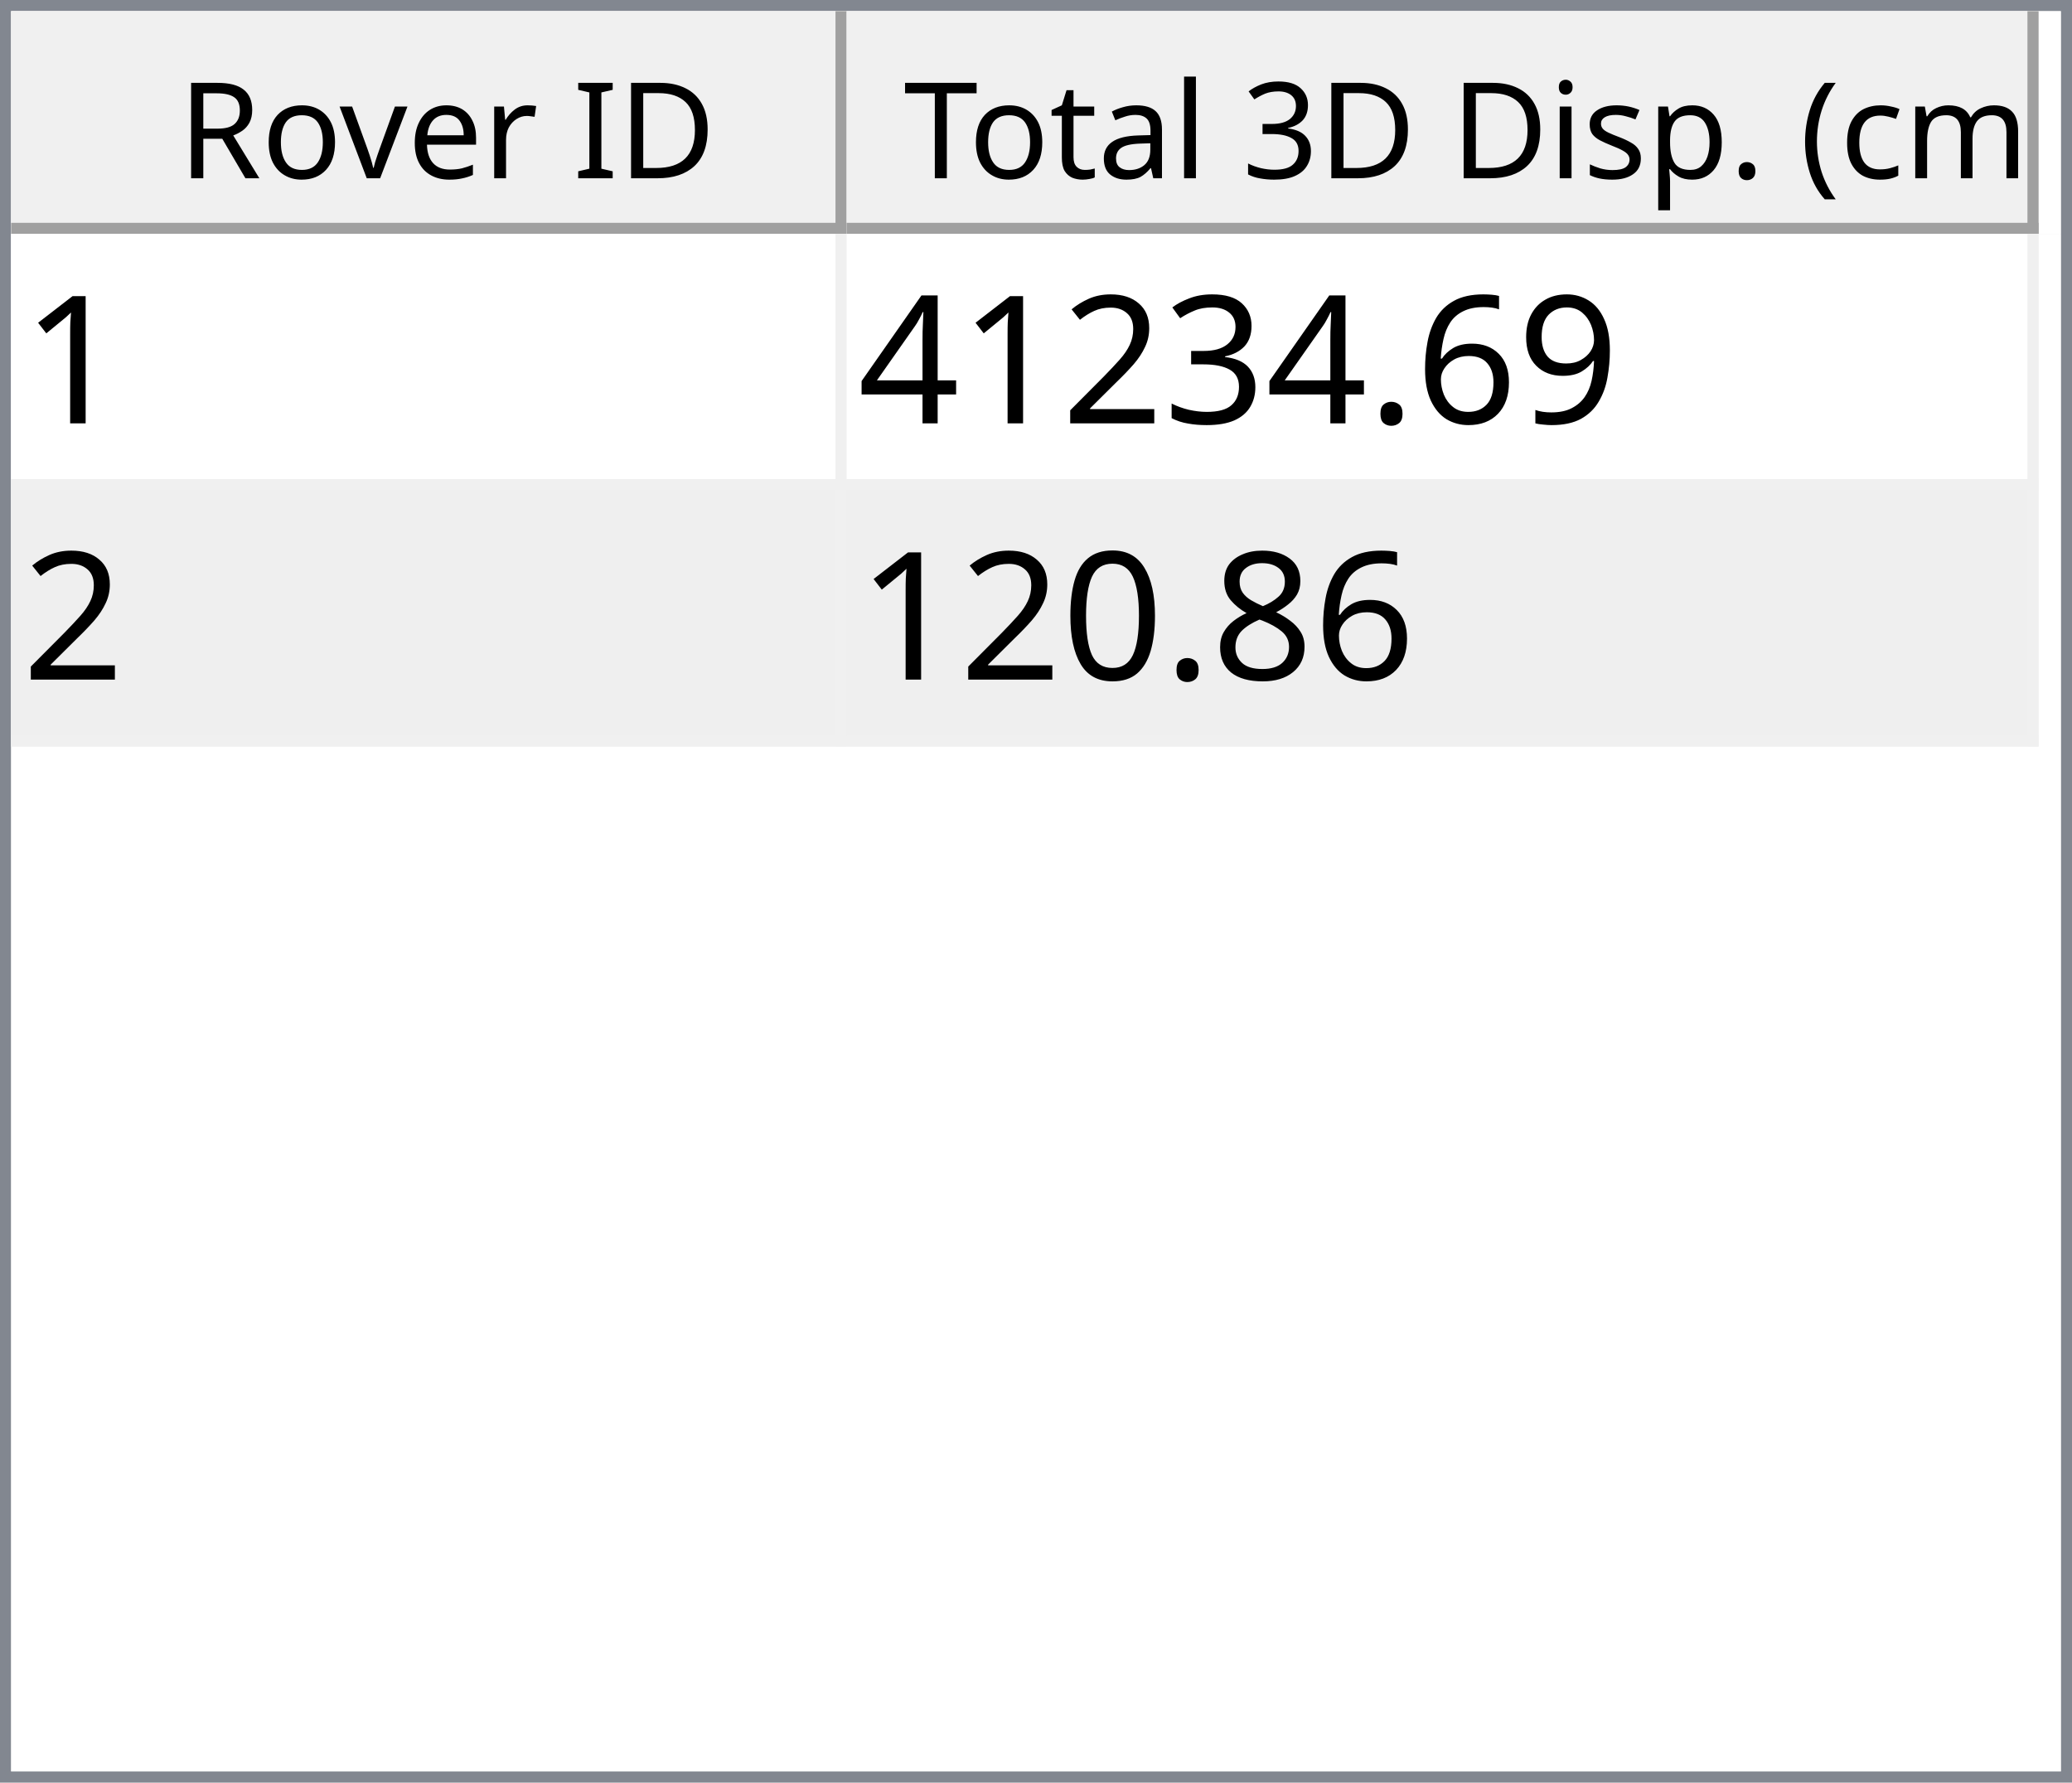
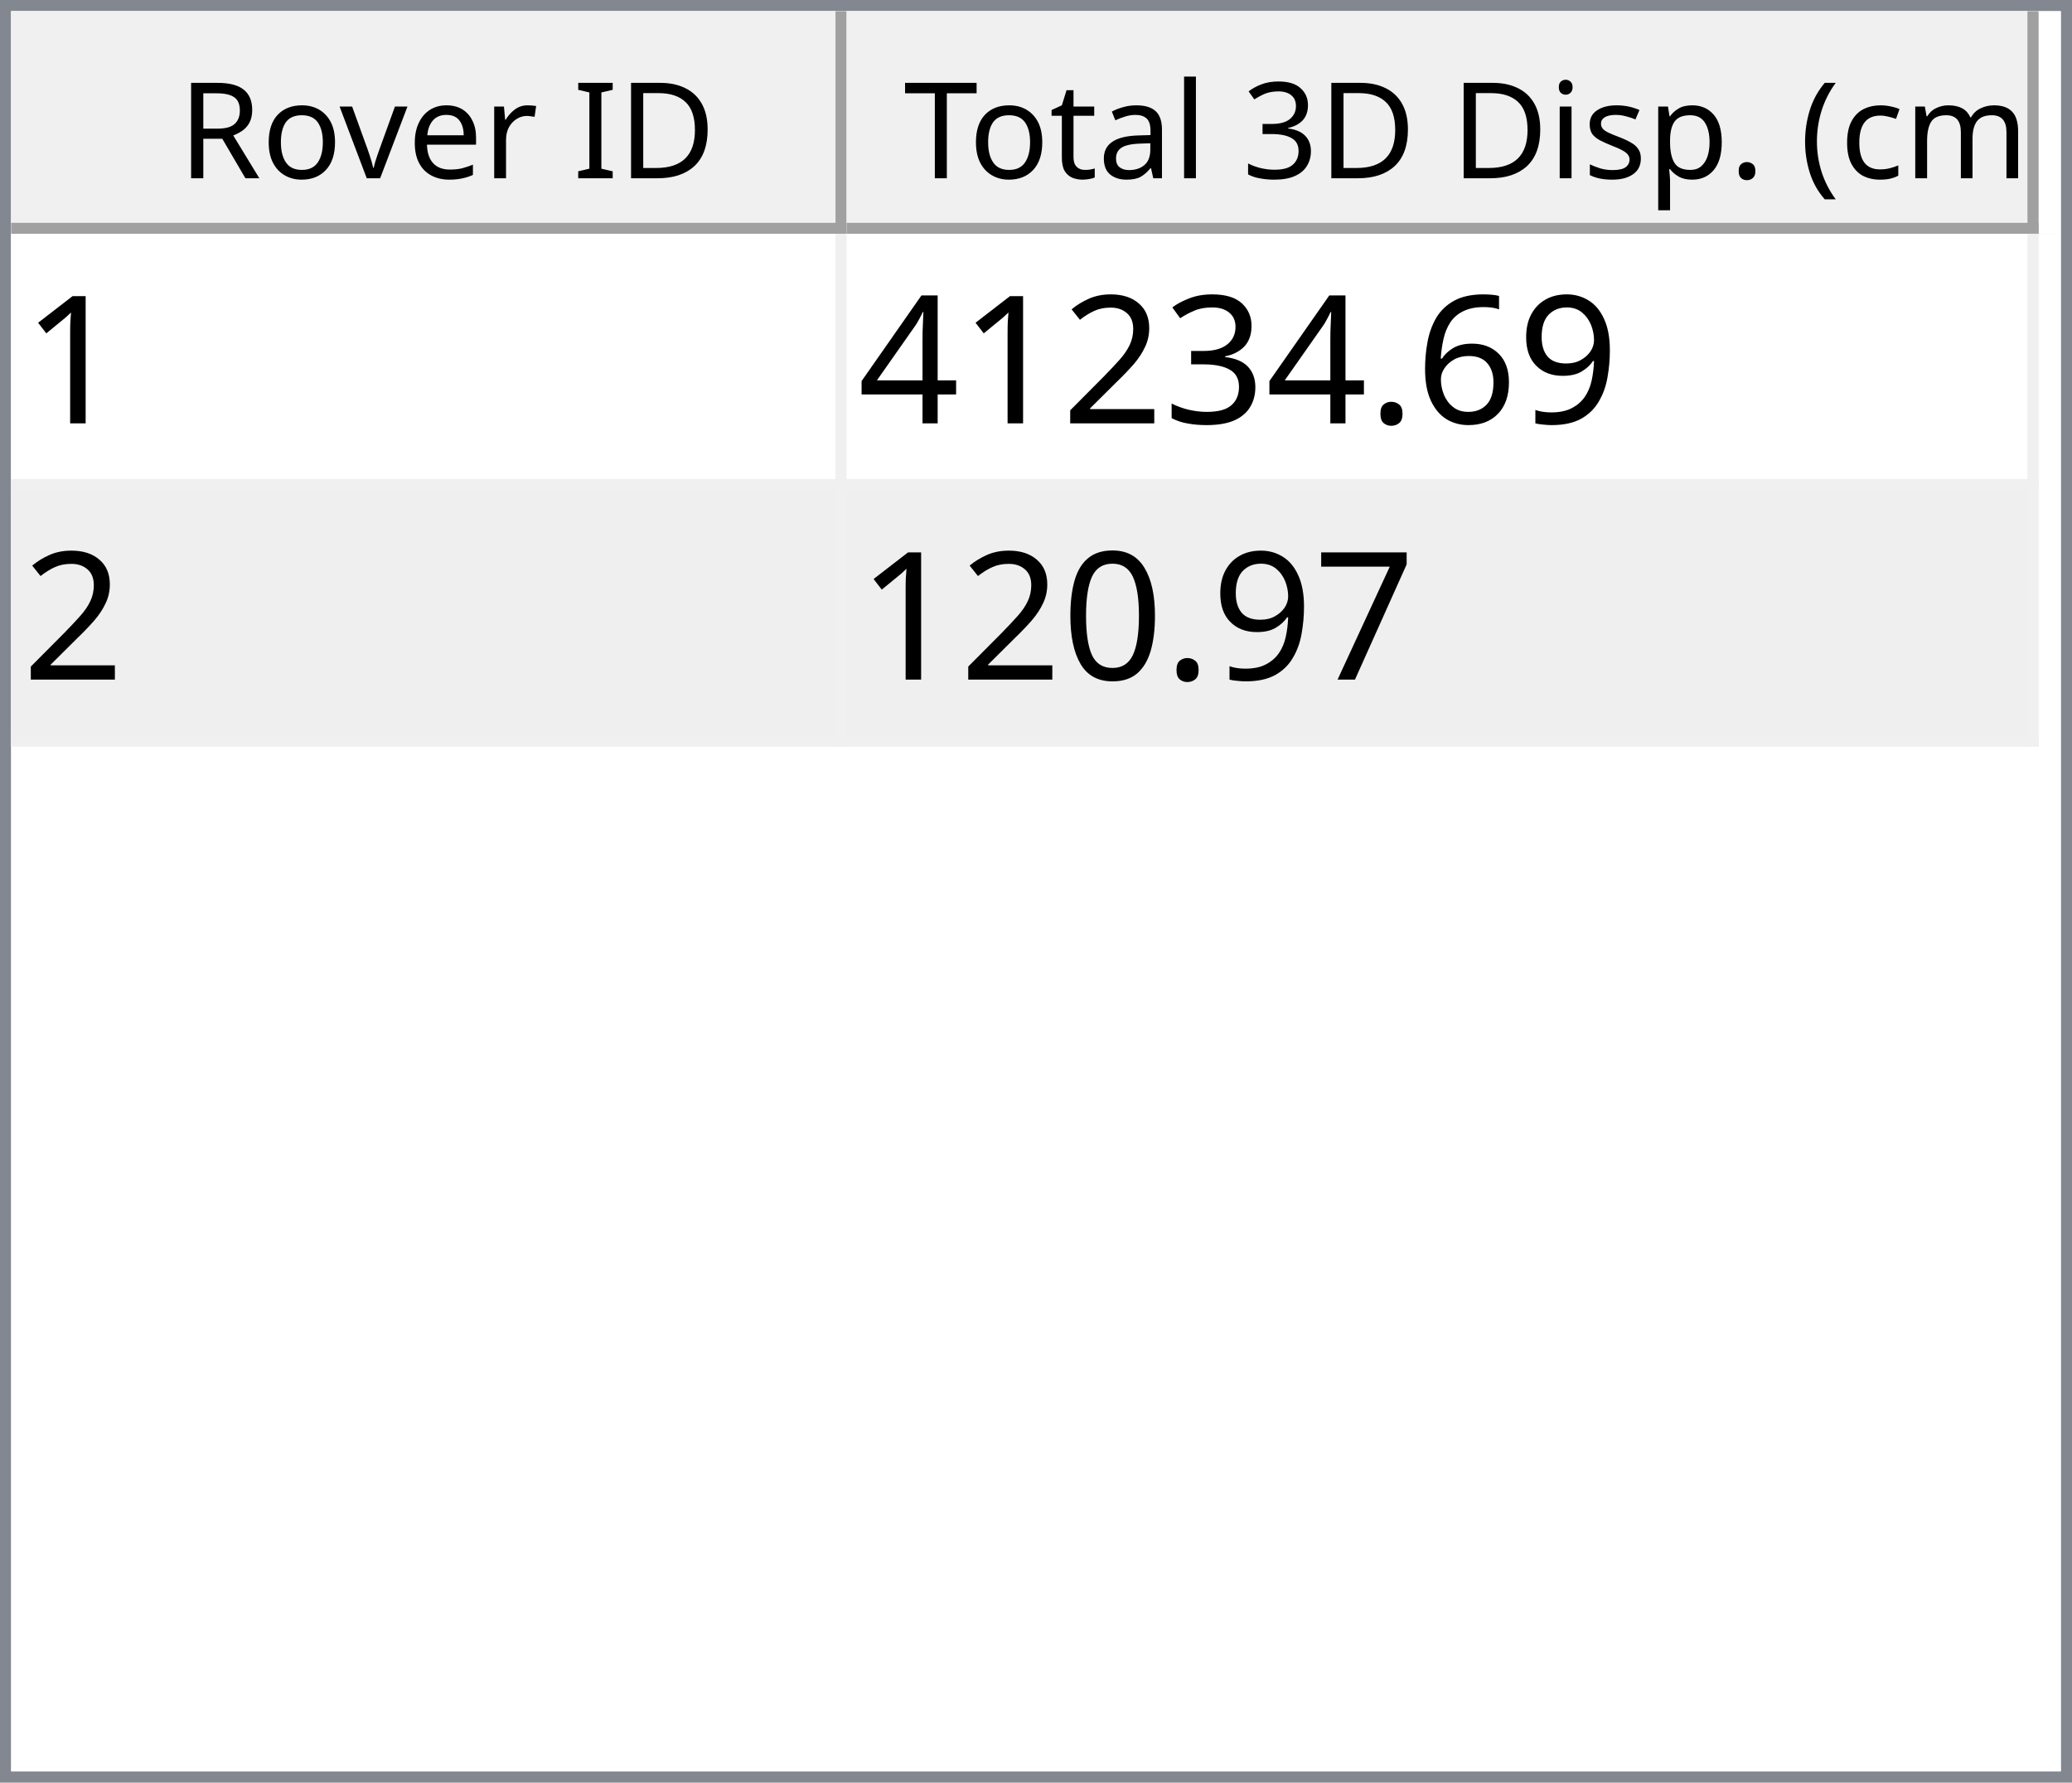
<svg xmlns="http://www.w3.org/2000/svg" style="fill-opacity:1; color-rendering:auto; color-interpolation:auto; text-rendering:auto; stroke:black; stroke-linecap:square; stroke-miterlimit:10; shape-rendering:auto; stroke-opacity:1; fill:black; stroke-dasharray:none; font-weight:normal; stroke-width:1; font-family:'Dialog'; font-style:normal; stroke-linejoin:miter; font-size:12px; stroke-dashoffset:0; image-rendering:auto;" width="186" height="160">
  <defs id="genericDefs" />
  <g>
    <defs id="defs1">
      <clipPath clipPathUnits="userSpaceOnUse" id="clipPath1">
        <path d="M0 0 L186 0 L186 160 L0 160 L0 0 Z" />
      </clipPath>
      <clipPath clipPathUnits="userSpaceOnUse" id="clipPath2">
        <path d="M0 0 L0 160 L186 160 L186 0 Z" />
      </clipPath>
      <clipPath clipPathUnits="userSpaceOnUse" id="clipPath3">
        <path d="M0 0 L0 20 L184 20 L184 0 Z" />
      </clipPath>
      <clipPath clipPathUnits="userSpaceOnUse" id="clipPath4">
        <path d="M0 0 L0 20 L75 20 L75 0 Z" />
      </clipPath>
      <clipPath clipPathUnits="userSpaceOnUse" id="clipPath5">
        <path d="M1 1 L1 19 L74 19 L74 1 Z" />
      </clipPath>
      <clipPath clipPathUnits="userSpaceOnUse" id="clipPath6">
        <path d="M0 0 L0 18 L73 18 L73 0 Z" />
      </clipPath>
      <clipPath clipPathUnits="userSpaceOnUse" id="clipPath7">
        <path d="M-0.5 -0.5 L-0.5 19.5 L74.5 19.5 L74.5 -0.5 Z" />
      </clipPath>
      <clipPath clipPathUnits="userSpaceOnUse" id="clipPath8">
        <path d="M0 0 L0 20 L107 20 L107 0 Z" />
      </clipPath>
      <clipPath clipPathUnits="userSpaceOnUse" id="clipPath9">
        <path d="M1 1 L1 19 L106 19 L106 1 Z" />
      </clipPath>
      <clipPath clipPathUnits="userSpaceOnUse" id="clipPath10">
        <path d="M0 0 L0 18 L105 18 L105 0 Z" />
      </clipPath>
      <clipPath clipPathUnits="userSpaceOnUse" id="clipPath11">
        <path d="M-0.5 -0.5 L-0.5 19.5 L106.5 19.5 L106.5 -0.5 Z" />
      </clipPath>
      <clipPath clipPathUnits="userSpaceOnUse" id="clipPath12">
        <path d="M0 0 L0 138 L184 138 L184 0 Z" />
      </clipPath>
      <clipPath clipPathUnits="userSpaceOnUse" id="clipPath13">
        <path d="M0 0 L0 46 L182 46 L182 0 Z" />
      </clipPath>
      <clipPath clipPathUnits="userSpaceOnUse" id="clipPath14">
        <path d="M-0.5 -0.5 L-0.5 45.5 L181.5 45.5 L181.5 -0.5 Z" />
      </clipPath>
      <clipPath clipPathUnits="userSpaceOnUse" id="clipPath15">
        <path d="M0 0 L0 22 L74 22 L74 0 Z" />
      </clipPath>
      <clipPath clipPathUnits="userSpaceOnUse" id="clipPath16">
        <path d="M0 0 L0 22 L106 22 L106 0 Z" />
      </clipPath>
      <font horiz-adv-x="64.551" id="font1">
        <font-face ascent="107.91" descent="25.098" units-per-em="100" style="font-style:normal; font-family:Segoe UI; font-weight:normal;" />
        <missing-glyph horiz-adv-x="64.551" d="M8.109 0 L8.109 68.266 L56.453 68.266 L56.453 0 L8.109 0 ZM15.328 7.234 L49.219 7.234 L49.219 61.031 L15.328 61.031 L15.328 7.234 Z" />
        <glyph unicode="D" horiz-adv-x="70.117" d="M9.188 0 L9.188 70.016 L28.516 70.016 Q65.531 70.016 65.531 35.891 Q65.531 19.672 55.25 9.836 Q44.969 0 27.734 0 L9.188 0 ZM17.391 62.594 L17.391 7.422 L27.828 7.422 Q41.609 7.422 49.273 14.797 Q56.938 22.172 56.938 35.688 Q56.938 62.594 28.328 62.594 L17.391 62.594 Z" />
        <glyph unicode="I" horiz-adv-x="26.611" d="M17.391 0 L9.188 0 L9.188 70.016 L17.391 70.016 L17.391 0 Z" />
        <glyph unicode=" " horiz-adv-x="27.393" d="" />
        <glyph unicode="r" horiz-adv-x="34.766" d="M34.188 41.891 Q32.078 43.5 28.125 43.5 Q23 43.5 19.555 38.672 Q16.109 33.844 16.109 25.484 L16.109 0 L8.109 0 L8.109 50 L16.109 50 L16.109 39.703 L16.312 39.703 Q18.016 44.969 21.531 47.922 Q25.047 50.875 29.391 50.875 Q32.516 50.875 34.188 50.203 L34.188 41.891 Z" />
        <glyph unicode="e" horiz-adv-x="52.295" d="M48.297 23 L12.984 23 Q13.188 14.656 17.484 10.109 Q21.781 5.562 29.297 5.562 Q37.75 5.562 44.828 11.141 L44.828 3.609 Q38.234 -1.172 27.391 -1.172 Q16.797 -1.172 10.742 5.641 Q4.688 12.453 4.688 24.812 Q4.688 36.469 11.305 43.82 Q17.922 51.172 27.734 51.172 Q37.547 51.172 42.922 44.828 Q48.297 38.484 48.297 27.203 L48.297 23 ZM40.094 29.781 Q40.047 36.719 36.75 40.578 Q33.453 44.438 27.594 44.438 Q21.922 44.438 17.969 40.383 Q14.016 36.328 13.094 29.781 L40.094 29.781 Z" />
        <glyph unicode="v" horiz-adv-x="47.9" d="M47.406 50 L27.484 0 L19.625 0 L0.688 50 L9.469 50 L22.172 13.672 Q23.578 9.672 23.922 6.688 L24.125 6.688 Q24.609 10.453 25.688 13.484 L38.969 50 L47.406 50 Z" />
        <glyph unicode="o" horiz-adv-x="58.594" d="M29 -1.172 Q17.922 -1.172 11.305 5.836 Q4.688 12.844 4.688 24.422 Q4.688 37.016 11.57 44.094 Q18.453 51.172 30.172 51.172 Q41.359 51.172 47.633 44.289 Q53.906 37.406 53.906 25.203 Q53.906 13.234 47.141 6.031 Q40.375 -1.172 29 -1.172 ZM29.594 44.438 Q21.875 44.438 17.383 39.188 Q12.891 33.938 12.891 24.703 Q12.891 15.828 17.43 10.695 Q21.969 5.562 29.594 5.562 Q37.359 5.562 41.531 10.594 Q45.703 15.625 45.703 24.906 Q45.703 34.281 41.531 39.359 Q37.359 44.438 29.594 44.438 Z" />
        <glyph unicode="R" horiz-adv-x="59.814" d="M59.375 0 L49.609 0 L37.891 19.625 Q36.281 22.359 34.766 24.289 Q33.25 26.219 31.664 27.438 Q30.078 28.656 28.25 29.219 Q26.422 29.781 24.125 29.781 L17.391 29.781 L17.391 0 L9.188 0 L9.188 70.016 L30.078 70.016 Q34.672 70.016 38.555 68.867 Q42.438 67.719 45.289 65.375 Q48.141 63.031 49.758 59.547 Q51.375 56.062 51.375 51.375 Q51.375 47.703 50.273 44.656 Q49.172 41.609 47.148 39.211 Q45.125 36.812 42.266 35.133 Q39.406 33.453 35.844 32.516 L35.844 32.328 Q37.594 31.547 38.891 30.547 Q40.188 29.547 41.359 28.18 Q42.531 26.812 43.68 25.078 Q44.828 23.344 46.234 21.047 L59.375 0 ZM17.391 62.594 L17.391 37.203 L28.516 37.203 Q31.594 37.203 34.203 38.133 Q36.812 39.062 38.719 40.797 Q40.625 42.531 41.703 45.047 Q42.781 47.562 42.781 50.688 Q42.781 56.297 39.141 59.445 Q35.5 62.594 28.609 62.594 L17.391 62.594 Z" />
        <glyph unicode=")" horiz-adv-x="30.176" d="M8.297 -15.922 L1.172 -15.922 Q16.406 2.344 16.406 26.812 Q16.406 51.469 1.078 70.016 L8.297 70.016 Q23.531 52.156 23.531 26.703 Q23.531 1.375 8.297 -15.922 Z" />
        <glyph unicode="m" horiz-adv-x="86.133" d="M79.109 0 L71.094 0 L71.094 28.719 Q71.094 37.016 68.531 40.727 Q65.969 44.438 59.906 44.438 Q54.781 44.438 51.195 39.75 Q47.609 35.062 47.609 28.516 L47.609 0 L39.594 0 L39.594 29.688 Q39.594 44.438 28.219 44.438 Q22.953 44.438 19.531 40.016 Q16.109 35.594 16.109 28.516 L16.109 0 L8.109 0 L8.109 50 L16.109 50 L16.109 42.094 L16.312 42.094 Q21.625 51.172 31.844 51.172 Q36.969 51.172 40.773 48.312 Q44.578 45.453 46 40.828 Q51.562 51.172 62.594 51.172 Q79.109 51.172 79.109 30.812 L79.109 0 Z" />
        <glyph unicode="c" horiz-adv-x="46.191" d="M42.188 2.297 Q36.422 -1.172 28.516 -1.172 Q17.828 -1.172 11.258 5.789 Q4.688 12.75 4.688 23.828 Q4.688 36.188 11.766 43.68 Q18.844 51.172 30.672 51.172 Q37.25 51.172 42.281 48.734 L42.281 40.531 Q36.719 44.438 30.375 44.438 Q22.703 44.438 17.797 38.945 Q12.891 33.453 12.891 24.516 Q12.891 15.719 17.508 10.641 Q22.125 5.562 29.891 5.562 Q36.422 5.562 42.188 9.906 L42.188 2.297 Z" />
        <glyph unicode="(" horiz-adv-x="30.176" d="M29.109 -15.922 L21.969 -15.922 Q6.844 1.375 6.844 26.703 Q6.844 52.156 21.969 70.016 L29.203 70.016 Q13.875 51.469 13.875 26.812 Q13.875 2.344 29.109 -15.922 Z" />
        <glyph unicode="." horiz-adv-x="21.68" d="M10.891 -1.078 Q8.641 -1.078 7.055 0.539 Q5.469 2.156 5.469 4.391 Q5.469 6.641 7.055 8.273 Q8.641 9.906 10.891 9.906 Q13.188 9.906 14.797 8.273 Q16.406 6.641 16.406 4.391 Q16.406 2.156 14.797 0.539 Q13.188 -1.078 10.891 -1.078 Z" />
        <glyph unicode="p" horiz-adv-x="58.789" d="M16.312 7.234 L16.109 7.234 L16.109 -23 L8.109 -23 L8.109 50 L16.109 50 L16.109 41.219 L16.312 41.219 Q22.219 51.172 33.594 51.172 Q43.266 51.172 48.688 44.461 Q54.109 37.75 54.109 26.469 Q54.109 13.922 48 6.375 Q41.891 -1.172 31.297 -1.172 Q21.578 -1.172 16.312 7.234 ZM16.109 27.391 L16.109 20.406 Q16.109 14.203 20.141 9.883 Q24.172 5.562 30.375 5.562 Q37.641 5.562 41.773 11.133 Q45.906 16.703 45.906 26.609 Q45.906 34.969 42.047 39.703 Q38.188 44.438 31.594 44.438 Q24.609 44.438 20.359 39.578 Q16.109 34.719 16.109 27.391 Z" />
        <glyph unicode="s" horiz-adv-x="42.432" d="M5.078 1.812 L5.078 10.406 Q11.625 5.562 19.484 5.562 Q30.031 5.562 30.031 12.594 Q30.031 14.594 29.125 15.992 Q28.219 17.391 26.68 18.461 Q25.141 19.531 23.07 20.383 Q21 21.234 18.609 22.172 Q15.281 23.484 12.766 24.828 Q10.25 26.172 8.57 27.859 Q6.891 29.547 6.031 31.695 Q5.172 33.844 5.172 36.719 Q5.172 40.234 6.789 42.945 Q8.406 45.656 11.086 47.484 Q13.766 49.312 17.211 50.242 Q20.656 51.172 24.312 51.172 Q30.812 51.172 35.938 48.922 L35.938 40.828 Q30.422 44.438 23.25 44.438 Q21 44.438 19.195 43.922 Q17.391 43.406 16.094 42.477 Q14.797 41.547 14.086 40.258 Q13.375 38.969 13.375 37.406 Q13.375 35.453 14.086 34.133 Q14.797 32.812 16.164 31.789 Q17.531 30.766 19.484 29.938 Q21.438 29.109 23.922 28.125 Q27.25 26.859 29.883 25.516 Q32.516 24.172 34.375 22.484 Q36.234 20.797 37.234 18.602 Q38.234 16.406 38.234 13.375 Q38.234 9.672 36.602 6.938 Q34.969 4.203 32.234 2.398 Q29.5 0.594 25.93 -0.289 Q22.359 -1.172 18.453 -1.172 Q10.75 -1.172 5.078 1.812 Z" />
        <glyph unicode="i" horiz-adv-x="24.219" d="M12.203 62.703 Q10.062 62.703 8.547 64.164 Q7.031 65.625 7.031 67.875 Q7.031 70.125 8.547 71.609 Q10.062 73.094 12.203 73.094 Q14.406 73.094 15.945 71.609 Q17.484 70.125 17.484 67.875 Q17.484 65.719 15.945 64.211 Q14.406 62.703 12.203 62.703 ZM16.109 0 L8.109 0 L8.109 50 L16.109 50 L16.109 0 Z" />
        <glyph unicode="3" horiz-adv-x="53.906" d="M46.531 19.828 Q46.531 15.094 44.75 11.211 Q42.969 7.328 39.719 4.57 Q36.469 1.812 31.93 0.297 Q27.391 -1.219 21.922 -1.219 Q11.922 -1.219 6 2.594 L6 11.188 Q13.094 5.609 22.219 5.609 Q25.875 5.609 28.828 6.539 Q31.781 7.469 33.906 9.227 Q36.031 10.984 37.18 13.477 Q38.328 15.969 38.328 19.094 Q38.328 32.812 18.797 32.812 L12.984 32.812 L12.984 39.594 L18.5 39.594 Q35.797 39.594 35.797 52.484 Q35.797 64.406 22.609 64.406 Q15.188 64.406 8.688 59.422 L8.688 67.188 Q15.375 71.188 24.609 71.188 Q29 71.188 32.57 69.969 Q36.141 68.75 38.68 66.555 Q41.219 64.359 42.609 61.281 Q44 58.203 44 54.5 Q44 40.672 30.031 36.719 L30.031 36.531 Q33.594 36.141 36.625 34.797 Q39.656 33.453 41.852 31.305 Q44.047 29.156 45.289 26.25 Q46.531 23.344 46.531 19.828 Z" />
        <glyph unicode="l" horiz-adv-x="24.219" d="M16.109 0 L8.109 0 L8.109 74.031 L16.109 74.031 L16.109 0 Z" />
        <glyph unicode="a" horiz-adv-x="50.879" d="M43.891 0 L35.891 0 L35.891 7.812 L35.688 7.812 Q30.469 -1.172 20.312 -1.172 Q12.844 -1.172 8.617 2.781 Q4.391 6.734 4.391 13.281 Q4.391 27.297 20.906 29.594 L35.891 31.688 Q35.891 44.438 25.594 44.438 Q16.547 44.438 9.281 38.281 L9.281 46.484 Q16.656 51.172 26.266 51.172 Q43.891 51.172 43.891 32.516 L43.891 0 ZM35.891 25.297 L23.828 23.641 Q18.266 22.859 15.43 20.875 Q12.594 18.891 12.594 13.875 Q12.594 10.203 15.211 7.883 Q17.828 5.562 22.172 5.562 Q28.125 5.562 32.008 9.742 Q35.891 13.922 35.891 20.312 L35.891 25.297 Z" />
        <glyph unicode="t" horiz-adv-x="33.887" d="M31.297 0.484 Q28.469 -1.078 23.828 -1.078 Q10.688 -1.078 10.688 13.578 L10.688 43.172 L2.094 43.172 L2.094 50 L10.688 50 L10.688 62.203 L18.703 64.797 L18.703 50 L31.297 50 L31.297 43.172 L18.703 43.172 L18.703 14.984 Q18.703 9.969 20.414 7.82 Q22.125 5.672 26.078 5.672 Q29.109 5.672 31.297 7.328 L31.297 0.484 Z" />
        <glyph unicode="T" horiz-adv-x="52.393" d="M50.594 62.594 L30.375 62.594 L30.375 0 L22.172 0 L22.172 62.594 L2 62.594 L2 70.016 L50.594 70.016 L50.594 62.594 Z" />
      </font>
      <font horiz-adv-x="75.0" id="font2">
        <font-face ascent="100.537" descent="21.973" units-per-em="100" style="font-style:normal; font-family:sans-serif; font-weight:normal;" />
        <missing-glyph horiz-adv-x="75.0" d="M12.5 0 L12.5 62.5 L62.5 62.5 L62.5 0 L12.5 0 ZM14.062 1.562 L60.938 1.562 L60.938 60.938 L14.062 60.938 L14.062 1.562 Z" />
        <glyph unicode="1" horiz-adv-x="55.615" d="M37.25 0 L28.469 0 L28.469 56 Q25.297 52.984 20.141 49.953 Q14.984 46.922 10.891 45.406 L10.891 53.906 Q18.266 57.375 23.781 62.305 Q29.297 67.234 31.594 71.875 L37.25 71.875 L37.25 0 Z" />
        <glyph unicode="9" horiz-adv-x="55.615" d="M5.469 16.547 L13.922 17.328 Q14.984 11.375 18.016 8.688 Q21.047 6 25.781 6 Q29.828 6 32.883 7.859 Q35.938 9.719 37.891 12.82 Q39.844 15.922 41.164 21.195 Q42.484 26.469 42.484 31.938 Q42.484 32.516 42.438 33.688 Q39.797 29.5 35.234 26.883 Q30.672 24.266 25.344 24.266 Q16.453 24.266 10.305 30.711 Q4.156 37.156 4.156 47.703 Q4.156 58.594 10.578 65.234 Q17 71.875 26.656 71.875 Q33.641 71.875 39.43 68.117 Q45.219 64.359 48.219 57.398 Q51.219 50.438 51.219 37.25 Q51.219 23.531 48.242 15.406 Q45.266 7.281 39.383 3.031 Q33.5 -1.219 25.594 -1.219 Q17.188 -1.219 11.867 3.445 Q6.547 8.109 5.469 16.547 ZM41.453 48.141 Q41.453 55.719 37.43 60.156 Q33.406 64.594 27.734 64.594 Q21.875 64.594 17.531 59.812 Q13.188 55.031 13.188 47.406 Q13.188 40.578 17.312 36.305 Q21.438 32.031 27.484 32.031 Q33.594 32.031 37.523 36.305 Q41.453 40.578 41.453 48.141 Z" />
        <glyph unicode="6" horiz-adv-x="55.615" d="M49.75 54.047 L41.016 53.375 Q39.844 58.547 37.703 60.891 Q34.125 64.656 28.906 64.656 Q24.703 64.656 21.531 62.312 Q17.391 59.281 14.992 53.469 Q12.594 47.656 12.5 36.922 Q15.672 41.75 20.266 44.094 Q24.859 46.438 29.891 46.438 Q38.672 46.438 44.852 39.969 Q51.031 33.5 51.031 23.25 Q51.031 16.5 48.125 10.719 Q45.219 4.938 40.141 1.859 Q35.062 -1.219 28.609 -1.219 Q17.625 -1.219 10.695 6.859 Q3.766 14.938 3.766 33.5 Q3.766 54.25 11.422 63.672 Q18.109 71.875 29.438 71.875 Q37.891 71.875 43.289 67.141 Q48.688 62.406 49.75 54.047 ZM13.875 23.188 Q13.875 18.656 15.797 14.508 Q17.719 10.359 21.188 8.18 Q24.656 6 28.469 6 Q34.031 6 38.039 10.492 Q42.047 14.984 42.047 22.703 Q42.047 30.125 38.086 34.398 Q34.125 38.672 28.125 38.672 Q22.172 38.672 18.023 34.398 Q13.875 30.125 13.875 23.188 Z" />
        <glyph unicode="." horiz-adv-x="27.783" d="M9.078 0 L9.078 10.016 L19.094 10.016 L19.094 0 L9.078 0 Z" />
        <glyph unicode="3" horiz-adv-x="55.615" d="M4.203 18.891 L12.984 20.062 Q14.5 12.594 18.141 9.297 Q21.781 6 27 6 Q33.203 6 37.477 10.297 Q41.75 14.594 41.75 20.953 Q41.75 27 37.797 30.93 Q33.844 34.859 27.734 34.859 Q25.25 34.859 21.531 33.891 L22.516 41.609 Q23.391 41.5 23.922 41.5 Q29.547 41.5 34.039 44.43 Q38.531 47.359 38.531 53.469 Q38.531 58.297 35.258 61.477 Q31.984 64.656 26.812 64.656 Q21.688 64.656 18.266 61.43 Q14.844 58.203 13.875 51.766 L5.078 53.328 Q6.688 62.156 12.398 67.016 Q18.109 71.875 26.609 71.875 Q32.469 71.875 37.398 69.359 Q42.328 66.844 44.945 62.5 Q47.562 58.156 47.562 53.266 Q47.562 48.641 45.07 44.828 Q42.578 41.016 37.703 38.766 Q44.047 37.312 47.562 32.695 Q51.078 28.078 51.078 21.141 Q51.078 11.766 44.242 5.25 Q37.406 -1.266 26.953 -1.266 Q17.531 -1.266 11.305 4.352 Q5.078 9.969 4.203 18.891 Z" />
        <glyph unicode="2" horiz-adv-x="55.615" d="M50.344 8.453 L50.344 0 L3.031 0 Q2.938 3.172 4.047 6.109 Q5.859 10.938 9.836 15.625 Q13.812 20.312 21.344 26.469 Q33.016 36.031 37.117 41.625 Q41.219 47.219 41.219 52.203 Q41.219 57.422 37.477 61.008 Q33.734 64.594 27.734 64.594 Q21.391 64.594 17.578 60.789 Q13.766 56.984 13.719 50.25 L4.688 51.172 Q5.609 61.281 11.664 66.578 Q17.719 71.875 27.938 71.875 Q38.234 71.875 44.242 66.164 Q50.25 60.453 50.25 52 Q50.25 47.703 48.492 43.555 Q46.734 39.406 42.656 34.812 Q38.578 30.219 29.109 22.219 Q21.188 15.578 18.945 13.211 Q16.703 10.844 15.234 8.453 L50.344 8.453 Z" />
        <glyph unicode="4" horiz-adv-x="55.615" d="M32.328 0 L32.328 17.141 L1.266 17.141 L1.266 25.203 L33.938 71.578 L41.109 71.578 L41.109 25.203 L50.781 25.203 L50.781 17.141 L41.109 17.141 L41.109 0 L32.328 0 ZM32.328 25.203 L32.328 57.469 L9.906 25.203 L32.328 25.203 Z" />
-         <glyph unicode="8" horiz-adv-x="55.615" d="M17.672 38.812 Q12.203 40.828 9.57 44.539 Q6.938 48.25 6.938 53.422 Q6.938 61.234 12.555 66.555 Q18.172 71.875 27.484 71.875 Q36.859 71.875 42.578 66.43 Q48.297 60.984 48.297 53.172 Q48.297 48.188 45.68 44.508 Q43.062 40.828 37.75 38.812 Q44.344 36.672 47.781 31.883 Q51.219 27.094 51.219 20.453 Q51.219 11.281 44.727 5.031 Q38.234 -1.219 27.641 -1.219 Q17.047 -1.219 10.547 5.055 Q4.047 11.328 4.047 20.703 Q4.047 27.688 7.594 32.398 Q11.141 37.109 17.672 38.812 ZM15.922 53.719 Q15.922 48.641 19.195 45.414 Q22.469 42.188 27.688 42.188 Q32.766 42.188 36.016 45.383 Q39.266 48.578 39.266 53.219 Q39.266 58.062 35.914 61.359 Q32.562 64.656 27.594 64.656 Q22.562 64.656 19.242 61.43 Q15.922 58.203 15.922 53.719 ZM13.094 20.656 Q13.094 16.891 14.875 13.375 Q16.656 9.859 20.172 7.93 Q23.688 6 27.734 6 Q34.031 6 38.133 10.055 Q42.234 14.109 42.234 20.359 Q42.234 26.703 38.016 30.859 Q33.797 35.016 27.438 35.016 Q21.234 35.016 17.164 30.914 Q13.094 26.812 13.094 20.656 Z" />
+         <glyph unicode="7" horiz-adv-x="55.615" d="M4.734 62.203 L4.734 70.656 L51.078 70.656 L51.078 63.812 Q44.234 56.547 37.523 44.484 Q30.812 32.422 27.156 19.672 Q24.516 10.688 23.781 0 L14.75 0 Q14.891 8.453 18.062 20.414 Q21.234 32.375 27.172 43.484 Q33.109 54.594 39.797 62.203 L4.734 62.203 Z" />
        <glyph unicode="0" horiz-adv-x="55.615" d="M4.156 35.297 Q4.156 48 6.766 55.742 Q9.375 63.484 14.523 67.68 Q19.672 71.875 27.484 71.875 Q33.25 71.875 37.594 69.555 Q41.938 67.234 44.773 62.867 Q47.609 58.5 49.219 52.227 Q50.828 45.953 50.828 35.297 Q50.828 22.703 48.242 14.969 Q45.656 7.234 40.508 3.008 Q35.359 -1.219 27.484 -1.219 Q17.141 -1.219 11.234 6.203 Q4.156 15.141 4.156 35.297 ZM13.188 35.297 Q13.188 17.672 17.312 11.836 Q21.438 6 27.484 6 Q33.547 6 37.672 11.859 Q41.797 17.719 41.797 35.297 Q41.797 52.984 37.672 58.789 Q33.547 64.594 27.391 64.594 Q21.344 64.594 17.719 59.469 Q13.188 52.938 13.188 35.297 Z" />
      </font>
    </defs>
    <g style="fill:white; stroke:white;">
      <rect x="0" y="0" width="186" style="clip-path:url(#clipPath1); stroke:none;" height="160" />
    </g>
    <g style="fill:white; text-rendering:optimizeSpeed; color-rendering:optimizeSpeed; image-rendering:optimizeSpeed; shape-rendering:crispEdges; stroke:white; color-interpolation:sRGB;">
      <rect x="0" width="186" height="160" y="0" style="stroke:none;" />
      <path style="stroke:none;" d="M0 160 L186 160 L186 0 L0 0 Z" />
    </g>
    <g style="fill:rgb(240,240,240); font-family:'Segoe UI'; stroke:rgb(240,240,240);">
      <rect x="0" y="0" width="186" style="clip-path:url(#clipPath2); stroke:none;" height="160" />
    </g>
    <g style="fill:rgb(130,135,144); font-family:'Segoe UI'; stroke:rgb(130,135,144);">
      <path d="M0 0 L186 0 L186 160 L0 160 L0 0 ZM1 1 L185 1 L185 159 L1 159 L1 1 Z" style="fill-rule:evenodd; clip-path:url(#clipPath2); stroke:none;" />
    </g>
    <g style="fill:white; font-family:'Segoe UI'; stroke:white;" transform="translate(1,1)">
      <rect x="0" y="0" width="184" style="clip-path:url(#clipPath3); stroke:none;" height="20" />
    </g>
    <g style="fill:rgb(240,240,240); font-family:'Segoe UI'; stroke:rgb(240,240,240);" transform="translate(1,1)">
      <rect x="0" y="0" width="75" style="clip-path:url(#clipPath4); stroke:none;" height="20" />
    </g>
    <g style="font-family:'Segoe UI';" transform="translate(2,2)">
      <text x="14" xml:space="preserve" y="14" style="clip-path:url(#clipPath6); stroke:none;">Rover ID</text>
    </g>
    <g style="fill:rgb(160,160,160); font-family:'Segoe UI'; stroke:rgb(160,160,160); stroke-linejoin:bevel;" transform="translate(1.5,1.5)">
      <line x1="74" x2="74" y1="0" style="fill:none; clip-path:url(#clipPath7);" y2="19" />
    </g>
    <g style="fill:rgb(160,160,160); font-family:'Segoe UI'; stroke:rgb(160,160,160); stroke-linejoin:bevel;" transform="matrix(1,0,0,1,1,1) translate(0.5,0.5)">
      <line x1="0" x2="74" y1="19" style="fill:none; clip-path:url(#clipPath7);" y2="19" />
    </g>
    <g style="fill:rgb(240,240,240); font-family:'Segoe UI'; stroke:rgb(240,240,240);" transform="translate(76,1)">
      <rect x="0" y="0" width="107" style="clip-path:url(#clipPath8); stroke:none;" height="20" />
    </g>
    <g style="font-family:'Segoe UI';" transform="translate(77,2)">
      <text x="1" xml:space="preserve" y="14" style="clip-path:url(#clipPath10); stroke:none;"> Total 3D Disp. (cm)</text>
    </g>
    <g style="fill:rgb(160,160,160); font-family:'Segoe UI'; stroke:rgb(160,160,160); stroke-linejoin:bevel;" transform="translate(76.5,1.5)">
      <line x1="106" x2="106" y1="0" style="fill:none; clip-path:url(#clipPath11);" y2="19" />
    </g>
    <g style="fill:rgb(160,160,160); font-family:'Segoe UI'; stroke:rgb(160,160,160); stroke-linejoin:bevel;" transform="matrix(1,0,0,1,76,1) translate(0.5,0.5)">
      <line x1="0" x2="106" y1="19" style="fill:none; clip-path:url(#clipPath11);" y2="19" />
    </g>
    <g style="fill:white; font-family:'Segoe UI'; stroke:white;" transform="translate(1,21)">
      <rect x="0" y="0" width="184" style="clip-path:url(#clipPath12); stroke:none;" height="138" />
    </g>
    <g style="fill:rgb(240,240,240); font-size:16px; font-family:sans-serif; stroke:rgb(240,240,240);" transform="translate(1,21)">
      <rect x="0" y="0" width="182" style="clip-path:url(#clipPath13); stroke:none;" height="46" />
      <line transform="translate(0.5,0.5)" x1="0" x2="181" y1="22" style="clip-path:url(#clipPath14); fill:none; stroke-linejoin:bevel;" y2="22" />
    </g>
    <g transform="matrix(1,0,0,1,1,21) translate(0.5,0.5)" style="fill:rgb(240,240,240); font-size:16px; font-family:sans-serif; stroke:rgb(240,240,240); stroke-linejoin:bevel;">
      <line x1="0" x2="181" y1="45" style="fill:none; clip-path:url(#clipPath14);" y2="45" />
    </g>
    <g transform="matrix(1,0,0,1,1,21) translate(0.5,0.5)" style="fill:rgb(240,240,240); font-size:16px; font-family:sans-serif; stroke:rgb(240,240,240); stroke-linejoin:bevel;">
      <line x1="74" x2="74" y1="0" style="fill:none; clip-path:url(#clipPath14);" y2="45" />
    </g>
    <g transform="matrix(1,0,0,1,1,21) translate(0.5,0.5)" style="fill:rgb(240,240,240); font-size:16px; font-family:sans-serif; stroke:rgb(240,240,240); stroke-linejoin:bevel;">
      <line x1="181" x2="181" y1="0" style="fill:none; clip-path:url(#clipPath14);" y2="45" />
    </g>
    <g style="fill:white; font-size:16px; font-family:sans-serif; stroke:white;" transform="matrix(1,0,0,1,1,21)">
      <rect x="0" y="0" width="74" style="clip-path:url(#clipPath15); stroke:none;" height="22" />
      <text x="1" y="17" style="fill:black; clip-path:url(#clipPath15); stroke:none;" xml:space="preserve">1</text>
    </g>
    <g style="fill:white; font-size:16px; font-family:sans-serif; stroke:white;" transform="matrix(1,0,0,1,1,21) translate(75,0)">
      <rect x="0" y="0" width="106" style="clip-path:url(#clipPath16); stroke:none;" height="22" />
      <text x="1" y="17" style="fill:black; clip-path:url(#clipPath16); stroke:none;" xml:space="preserve">41234.69</text>
    </g>
    <g style="fill:rgb(239,239,239); font-size:16px; font-family:sans-serif; stroke:rgb(239,239,239);" transform="matrix(1,0,0,1,1,21) translate(0,23)">
      <rect x="0" y="0" width="74" style="clip-path:url(#clipPath15); stroke:none;" height="22" />
      <text x="1" y="17" style="fill:black; clip-path:url(#clipPath15); stroke:none;" xml:space="preserve">2</text>
    </g>
    <g style="fill:rgb(239,239,239); font-size:16px; font-family:sans-serif; stroke:rgb(239,239,239);" transform="matrix(1,0,0,1,1,21) translate(75,23)">
      <rect x="0" y="0" width="106" style="clip-path:url(#clipPath16); stroke:none;" height="22" />
-       <text x="1" y="17" style="fill:black; clip-path:url(#clipPath16); stroke:none;" xml:space="preserve">120.86</text>
+       <text x="1" y="17" style="fill:black; clip-path:url(#clipPath16); stroke:none;" xml:space="preserve">120.97</text>
    </g>
  </g>
</svg>
